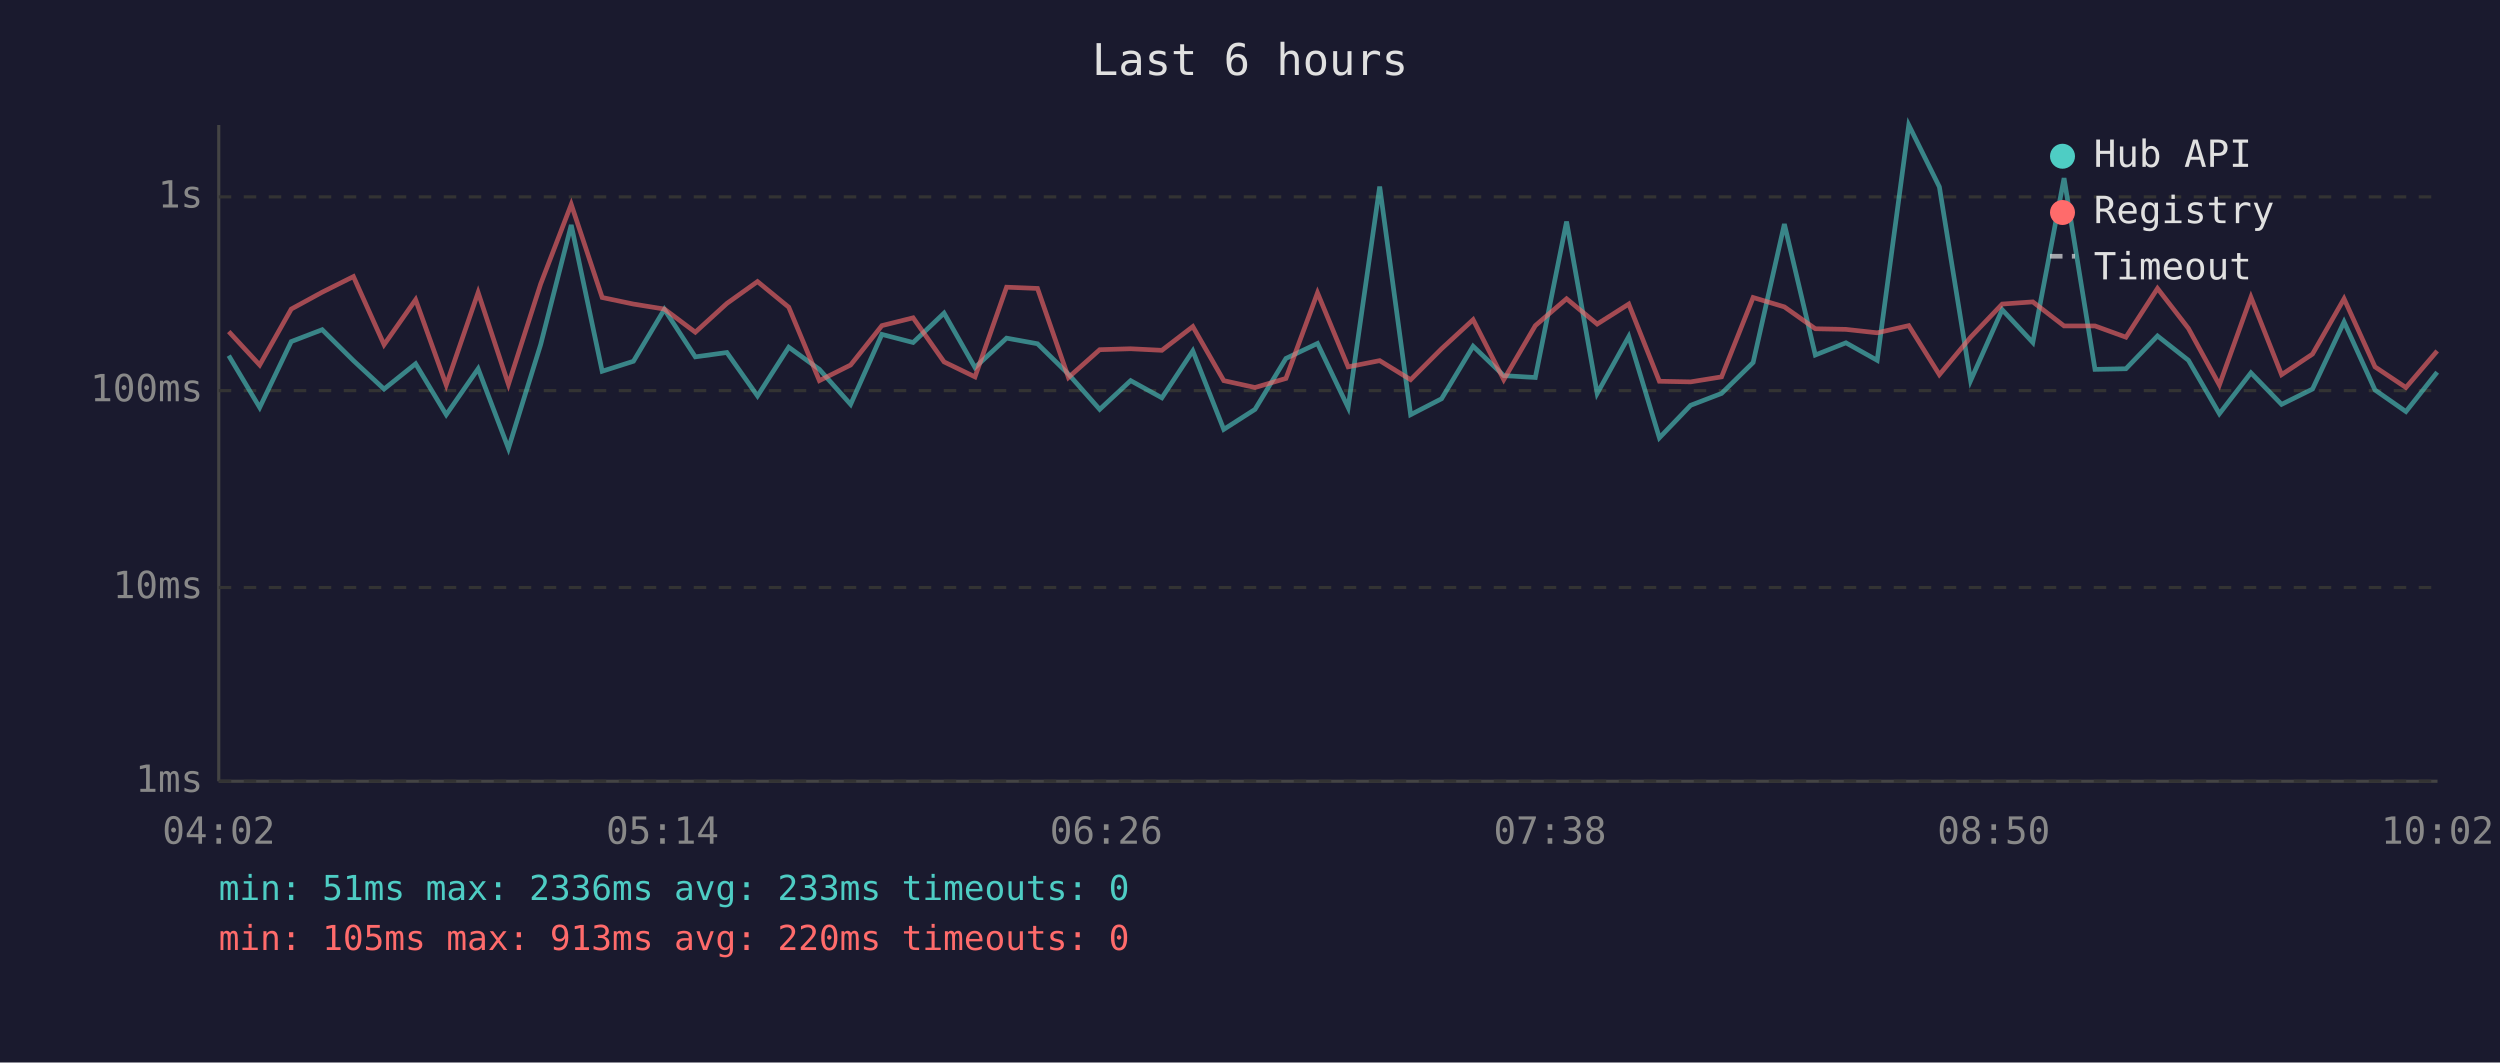
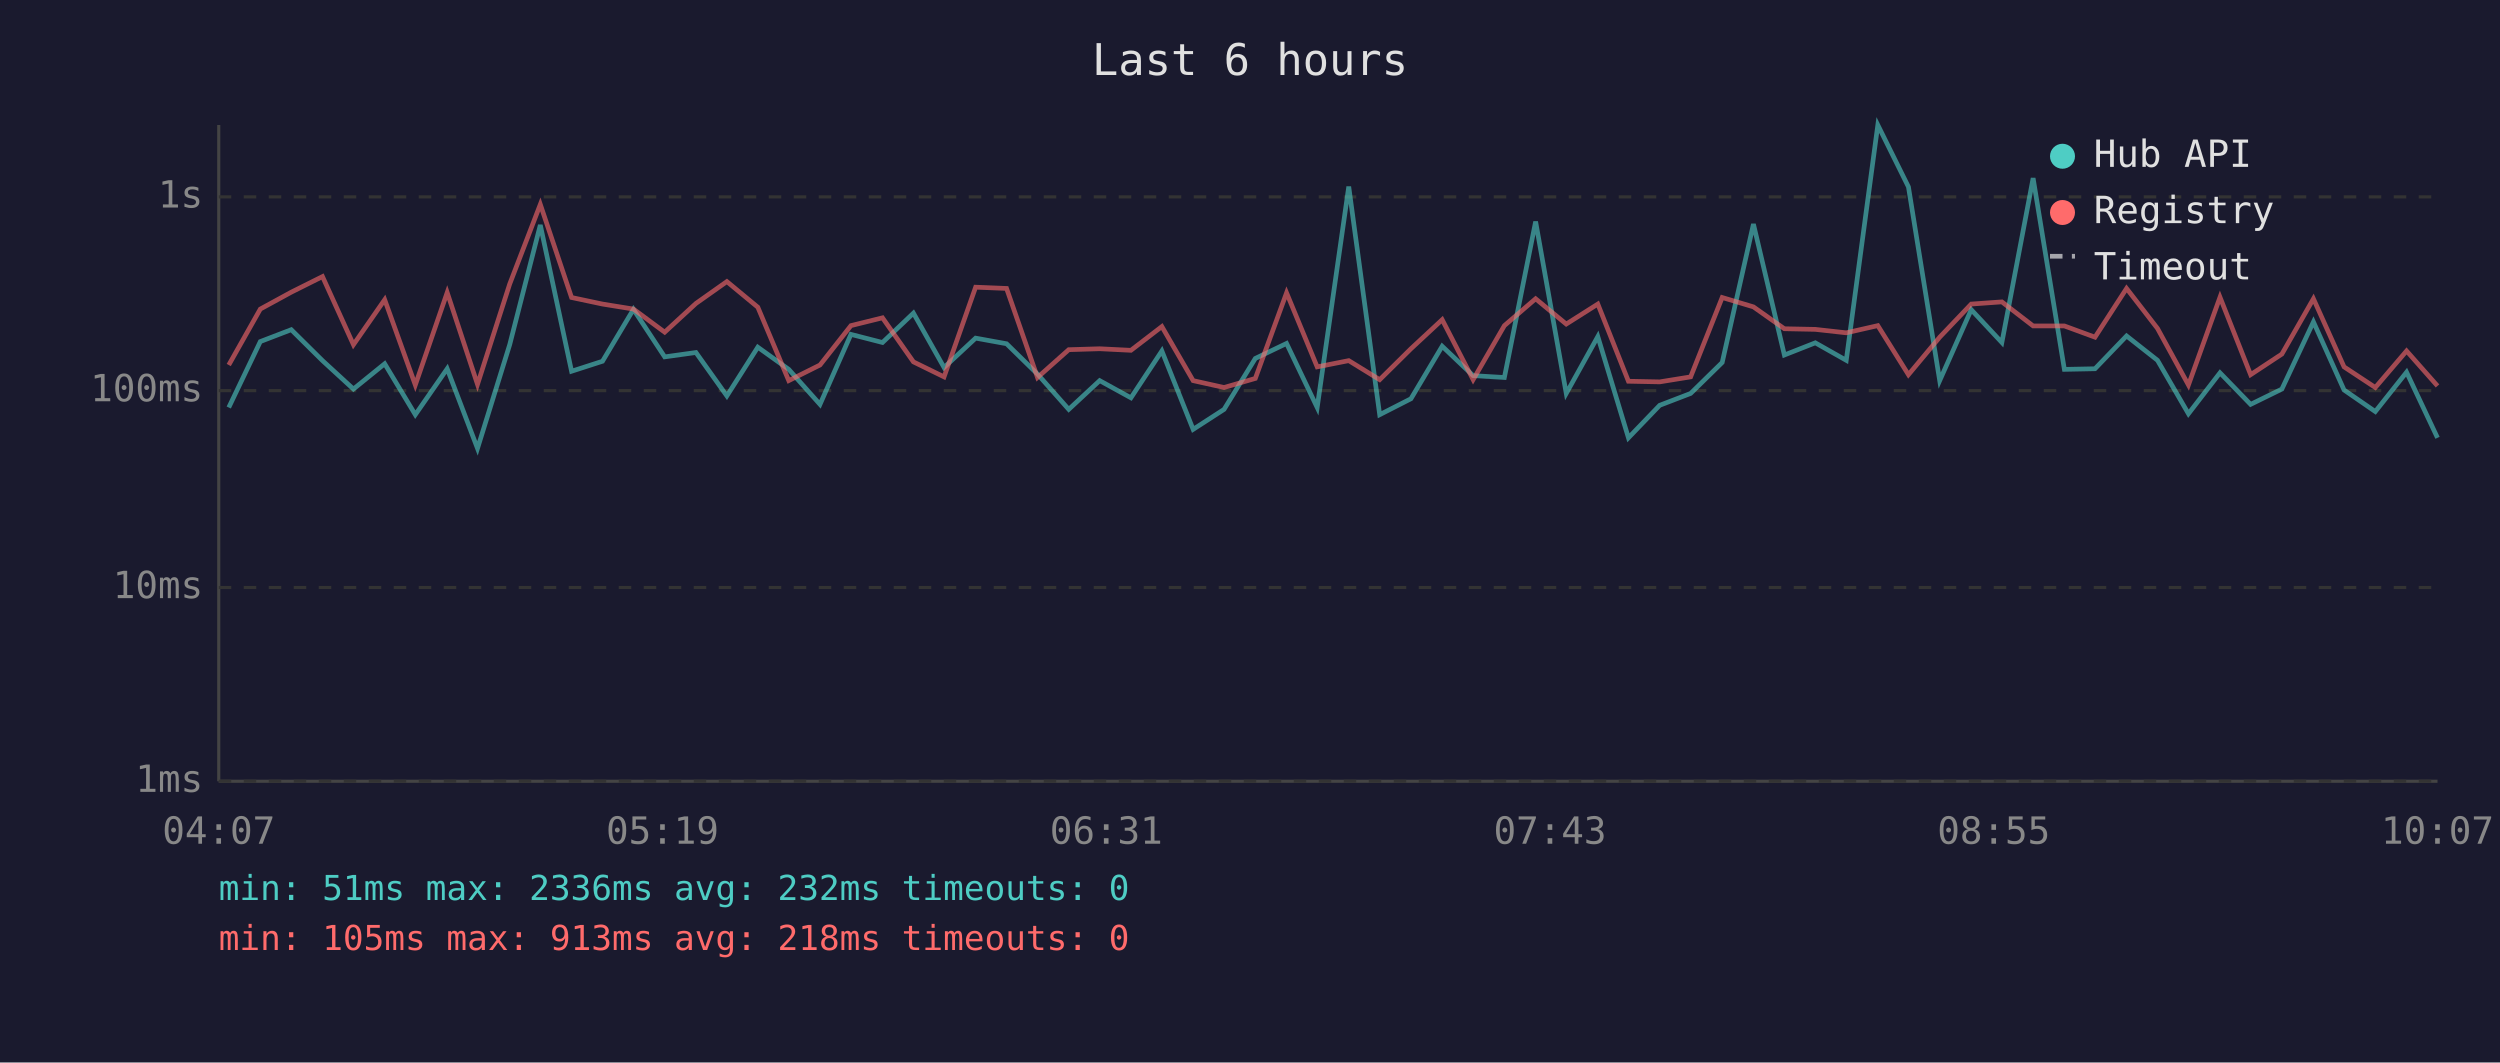
<svg xmlns="http://www.w3.org/2000/svg" viewBox="0 0 800 340" font-family="monospace" font-size="12">
  <rect width="800" height="340" fill="#1a1a2e" />
  <text x="400" y="24" fill="#e0e0e0" font-size="14" text-anchor="middle">Last 6 hours</text>
  <line x1="70" y1="40" x2="70" y2="250" stroke="#444" stroke-width="1" />
  <line x1="70" y1="250" x2="780" y2="250" stroke="#444" stroke-width="1" />
  <line x1="70" y1="250" x2="780" y2="250" stroke="#333" stroke-width="1" stroke-dasharray="4" />
  <text x="65" y="250" fill="#888" text-anchor="end" dominant-baseline="middle">1ms</text>
  <line x1="70" y1="188" x2="780" y2="188" stroke="#333" stroke-width="1" stroke-dasharray="4" />
  <text x="65" y="188" fill="#888" text-anchor="end" dominant-baseline="middle">10ms</text>
  <line x1="70" y1="125" x2="780" y2="125" stroke="#333" stroke-width="1" stroke-dasharray="4" />
  <text x="65" y="125" fill="#888" text-anchor="end" dominant-baseline="middle">100ms</text>
  <line x1="70" y1="63" x2="780" y2="63" stroke="#333" stroke-width="1" stroke-dasharray="4" />
  <text x="65" y="63" fill="#888" text-anchor="end" dominant-baseline="middle">1s</text>
-   <text x="70" y="270" fill="#888" text-anchor="middle">04:02</text>
-   <text x="212" y="270" fill="#888" text-anchor="middle">05:14</text>
-   <text x="354" y="270" fill="#888" text-anchor="middle">06:26</text>
-   <text x="496" y="270" fill="#888" text-anchor="middle">07:38</text>
-   <text x="638" y="270" fill="#888" text-anchor="middle">08:50</text>
-   <text x="780" y="270" fill="#888" text-anchor="middle">10:02</text>
-   <polyline points="73.2,113.8 83.1,130.4 93.2,109.3 103.1,105.5 113.1,115.4 122.9,124.5 133.0,116.4 142.8,132.7 153.0,118.0 162.7,143.5 173.0,110.3 182.8,72.0 192.7,118.8 202.7,115.6 212.6,99.0 222.5,114.2 232.6,112.8 242.4,126.7 252.4,111.1 262.2,118.2 272.2,129.4 282.2,107.0 292.2,109.6 302.1,100.2 312.0,117.6 322.1,108.2 332.0,110.0 341.9,119.7 351.9,131.0 361.8,121.8 371.8,127.3 381.7,112.3 391.6,137.4 401.6,131.0 411.5,114.7 421.6,109.9 431.4,130.4 441.5,59.7 451.4,132.7 461.3,127.6 471.4,110.8 481.2,120.2 491.3,120.8 501.3,70.9 511.1,125.9 521.2,107.7 531.0,140.1 541.0,129.7 550.9,125.9 561.0,116.0 571.0,71.7 580.9,113.6 590.7,109.7 600.7,115.3 610.8,40.0 620.6,59.8 630.6,121.8 640.7,99.1 650.5,109.6 660.5,57.0 670.4,118.2 680.3,118.0 690.4,107.5 700.3,115.3 710.2,132.4 720.3,119.3 730.1,129.4 740.0,124.5 750.1,103.0 760.0,124.8 769.9,131.7 779.9,119.1" fill="none" stroke="#4ecdc4" stroke-width="1.5" opacity="0.6" />
-   <polyline points="73.2,106.1 83.1,116.8 93.2,98.9 103.1,93.5 113.1,88.5 122.9,110.3 133.0,95.9 142.8,123.2 153.0,93.6 162.7,123.0 173.0,90.9 182.8,65.4 192.7,95.2 202.7,97.3 212.6,98.9 222.5,106.3 232.6,97.1 242.4,90.1 252.4,98.3 262.2,121.8 272.2,116.8 282.2,104.2 292.2,101.7 302.1,115.8 312.0,120.6 322.1,91.9 332.0,92.3 341.9,120.8 351.9,111.9 361.8,111.6 371.8,112.1 381.7,104.5 391.6,121.8 401.6,124.0 411.5,121.1 421.6,93.7 431.4,117.4 441.5,115.4 451.4,121.5 461.3,111.6 471.4,102.3 481.2,121.5 491.3,104.2 501.3,95.6 511.1,103.7 521.2,97.3 531.0,122.0 541.0,122.2 550.9,120.6 561.0,95.2 571.0,98.2 580.9,105.2 590.7,105.4 600.7,106.5 610.8,104.2 620.6,119.9 630.6,107.9 640.7,97.3 650.5,96.6 660.5,104.3 670.4,104.3 680.3,107.9 690.4,92.3 700.3,105.1 710.2,123.2 720.3,95.1 730.1,119.9 740.0,113.3 750.1,95.6 760.0,117.4 769.9,124.0 779.9,112.3" fill="none" stroke="#ff6b6b" stroke-width="1.5" opacity="0.6" />
+   <text x="70" y="270" fill="#888" text-anchor="middle">04:07</text>
+   <text x="212" y="270" fill="#888" text-anchor="middle">05:19</text>
+   <text x="354" y="270" fill="#888" text-anchor="middle">06:31</text>
+   <text x="496" y="270" fill="#888" text-anchor="middle">07:43</text>
+   <text x="638" y="270" fill="#888" text-anchor="middle">08:55</text>
+   <text x="780" y="270" fill="#888" text-anchor="middle">10:07</text>
+   <polyline points="73.2,130.4 83.3,109.3 93.2,105.5 103.2,115.4 113.1,124.5 123.1,116.4 132.9,132.7 143.1,118.0 152.8,143.5 163.1,110.3 172.9,72.0 182.9,118.8 192.8,115.6 202.7,99.0 212.7,114.2 222.7,112.8 232.6,126.7 242.5,111.1 252.4,118.2 262.4,129.4 272.3,107.0 282.4,109.6 292.3,100.2 302.1,117.6 312.2,108.2 322.1,110.0 332.0,119.7 342.0,131.0 351.9,121.8 361.9,127.3 371.8,112.3 381.8,137.4 391.7,131.0 401.7,114.7 411.7,109.9 421.5,130.4 431.6,59.7 441.5,132.7 451.5,127.6 461.5,110.8 471.4,120.2 481.4,120.8 491.4,70.9 501.2,125.9 511.3,107.7 521.1,140.1 531.1,129.7 541.0,125.9 551.1,116.0 561.1,71.7 571.0,113.6 580.9,109.7 590.8,115.3 600.9,40.0 610.7,59.8 620.7,121.8 630.8,99.1 640.6,109.6 650.6,57.0 660.6,118.2 670.4,118.0 680.5,107.5 690.4,115.3 700.3,132.4 710.4,119.3 720.2,129.4 730.2,124.5 740.3,103.0 750.1,124.8 760.1,131.7 770.1,119.1 780.0,140.1" fill="none" stroke="#4ecdc4" stroke-width="1.5" opacity="0.6" />
+   <polyline points="73.2,116.8 83.3,98.9 93.2,93.5 103.2,88.5 113.1,110.3 123.1,95.9 132.9,123.2 143.1,93.6 152.8,123.0 163.1,90.9 172.9,65.4 182.9,95.2 192.8,97.3 202.7,98.9 212.7,106.3 222.7,97.1 232.6,90.1 242.5,98.3 252.4,121.8 262.4,116.8 272.3,104.2 282.4,101.7 292.3,115.8 302.1,120.6 312.2,91.9 322.1,92.3 332.0,120.8 342.0,111.9 351.9,111.6 361.9,112.1 371.8,104.5 381.8,121.8 391.7,124.0 401.7,121.1 411.7,93.7 421.5,117.4 431.6,115.4 441.5,121.5 451.5,111.6 461.5,102.3 471.4,121.5 481.4,104.2 491.4,95.6 501.2,103.7 511.3,97.3 521.1,122.0 531.1,122.2 541.0,120.6 551.1,95.2 561.1,98.2 571.0,105.2 580.9,105.4 590.8,106.5 600.9,104.2 610.7,119.9 620.7,107.9 630.8,97.3 640.6,96.6 650.6,104.3 660.6,104.3 670.4,107.9 680.5,92.3 690.4,105.1 700.3,123.2 710.4,95.1 720.2,119.9 730.2,113.3 740.3,95.6 750.1,117.4 760.1,124.0 770.1,112.3 780.0,123.5" fill="none" stroke="#ff6b6b" stroke-width="1.5" opacity="0.6" />
  <circle cx="660" cy="50" r="4" fill="#4ecdc4" />
  <text x="670" y="50" fill="#e0e0e0" dominant-baseline="middle">Hub API</text>
  <circle cx="660" cy="68" r="4" fill="#ff6b6b" />
  <text x="670" y="68" fill="#e0e0e0" dominant-baseline="middle">Registry</text>
  <line x1="656" y1="82" x2="664" y2="82" stroke="#e0e0e0" stroke-width="1.5" stroke-dasharray="4,3" opacity="0.7" />
  <text x="670" y="86" fill="#e0e0e0" dominant-baseline="middle">Timeout</text>
-   <text x="70" y="288" fill="#4ecdc4" font-size="11">min: 51ms  max: 2336ms  avg: 233ms  timeouts: 0</text>
-   <text x="70" y="304" fill="#ff6b6b" font-size="11">min: 105ms  max: 913ms  avg: 220ms  timeouts: 0</text>
+   <text x="70" y="288" fill="#4ecdc4" font-size="11">min: 51ms  max: 2336ms  avg: 232ms  timeouts: 0</text>
+   <text x="70" y="304" fill="#ff6b6b" font-size="11">min: 105ms  max: 913ms  avg: 218ms  timeouts: 0</text>
</svg>
